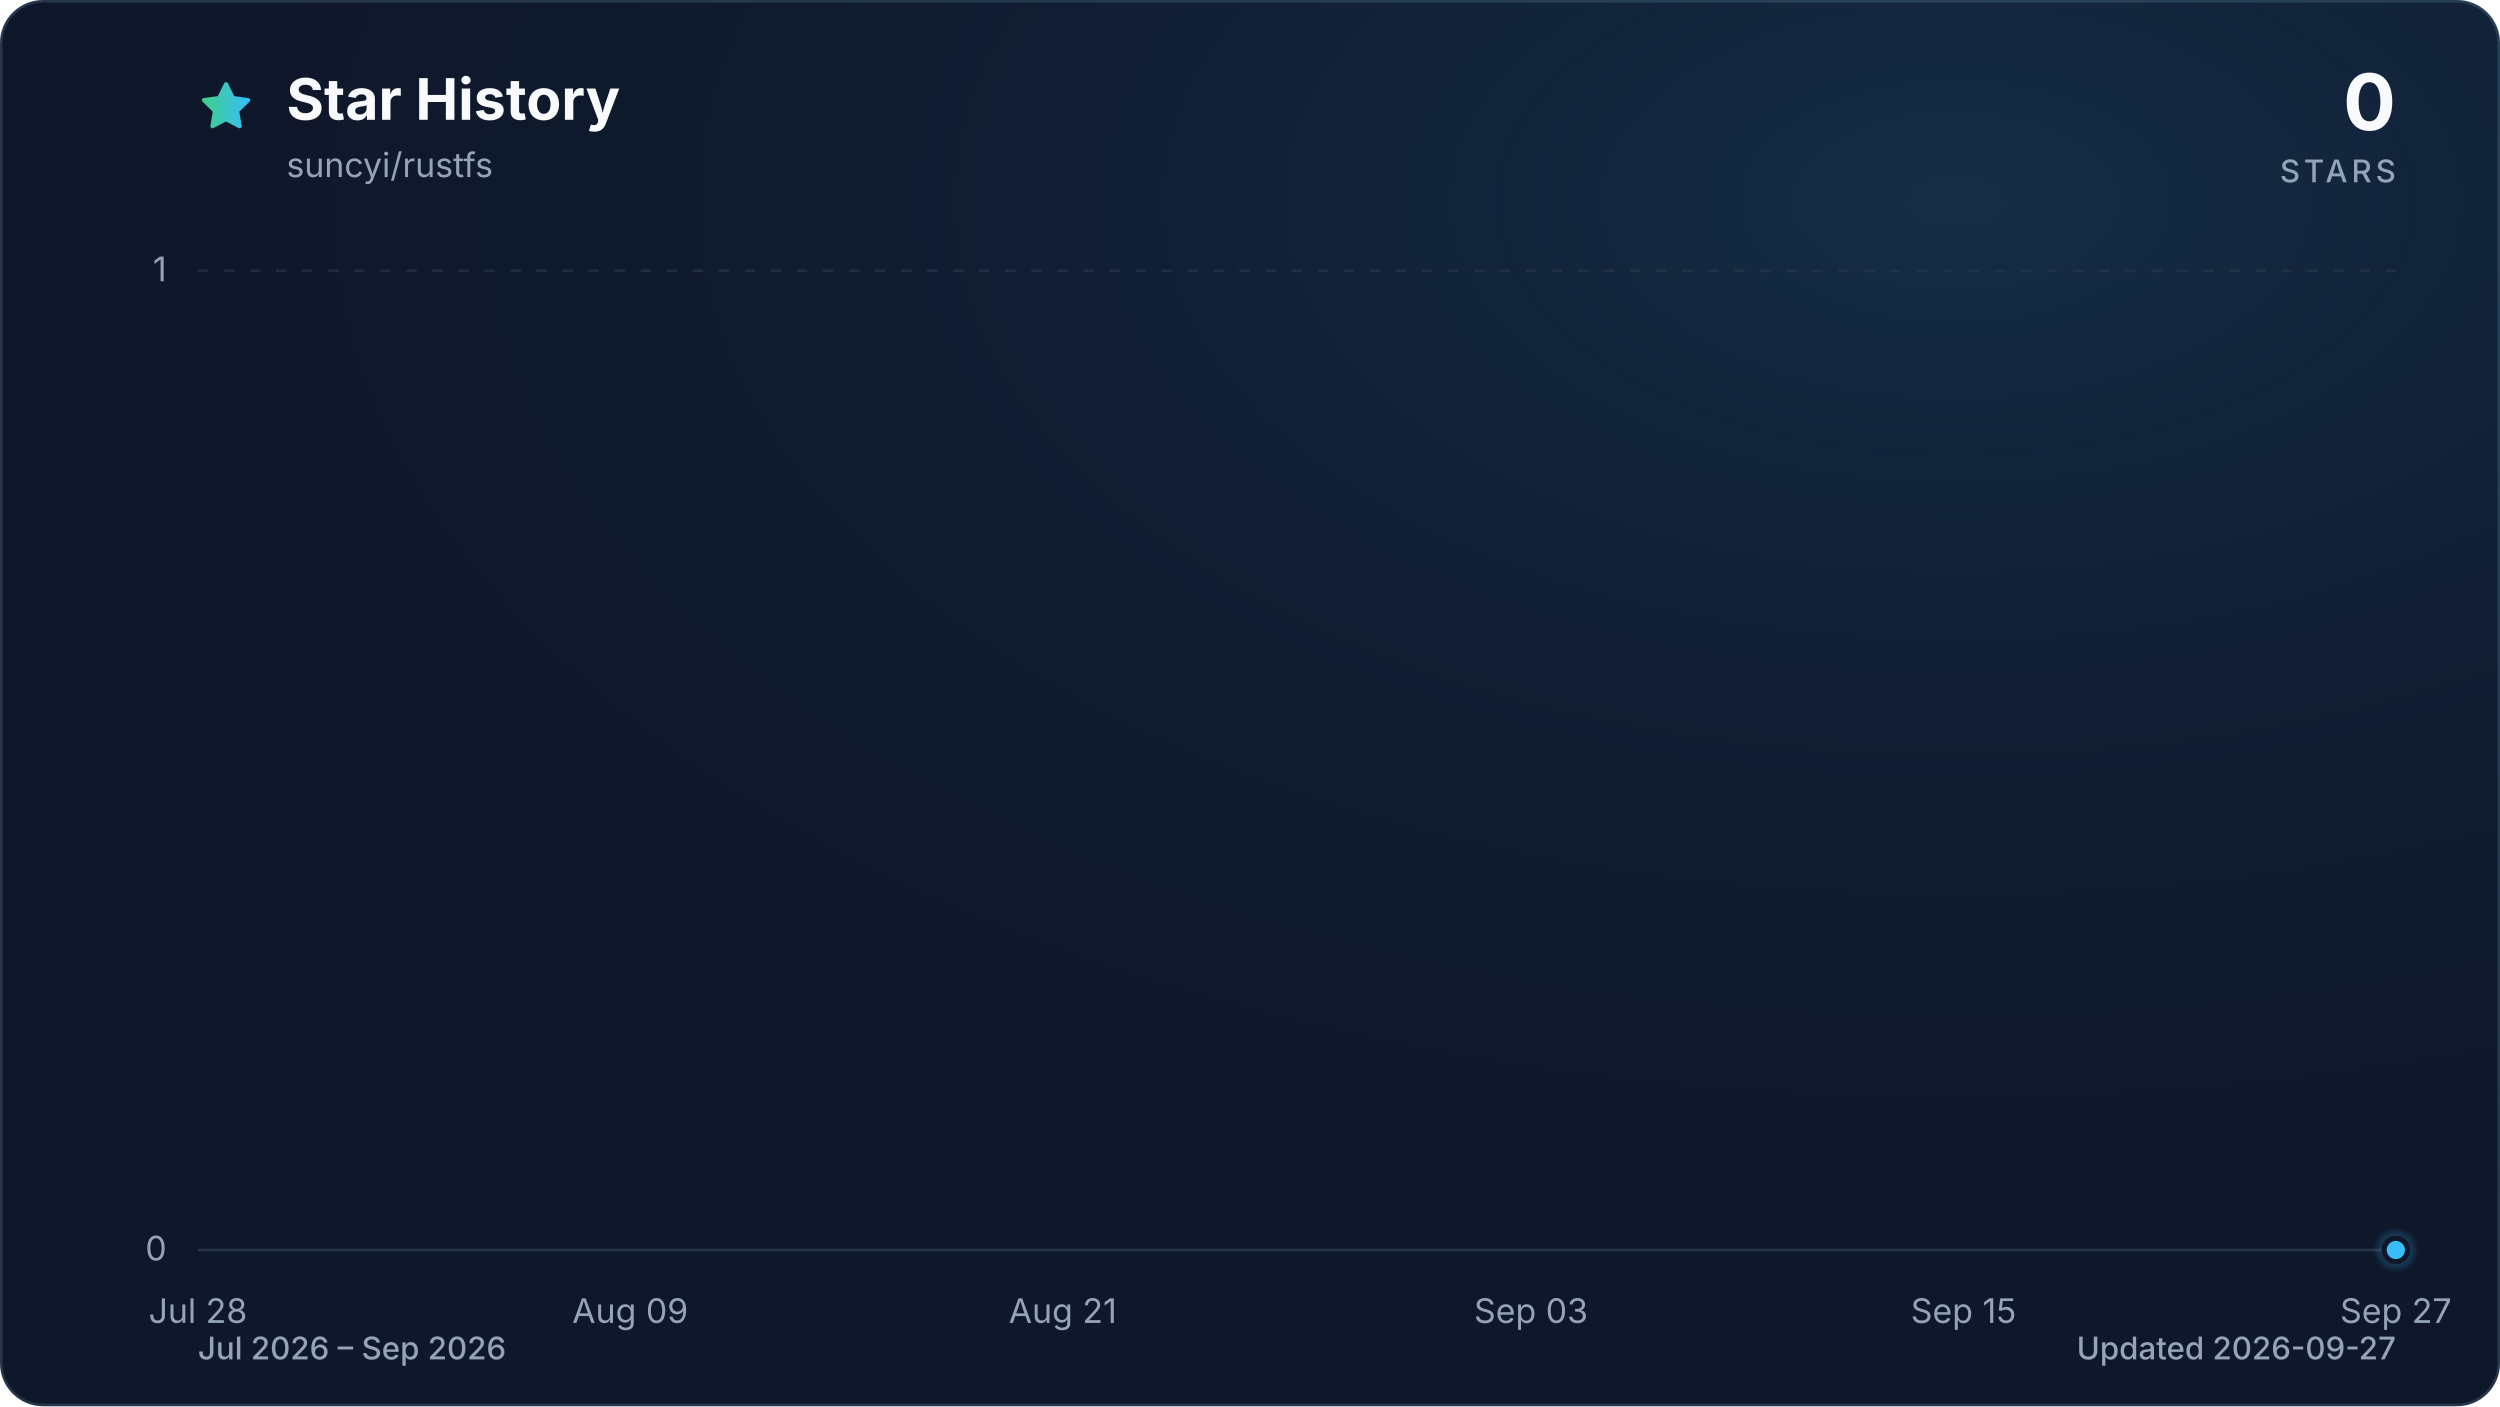
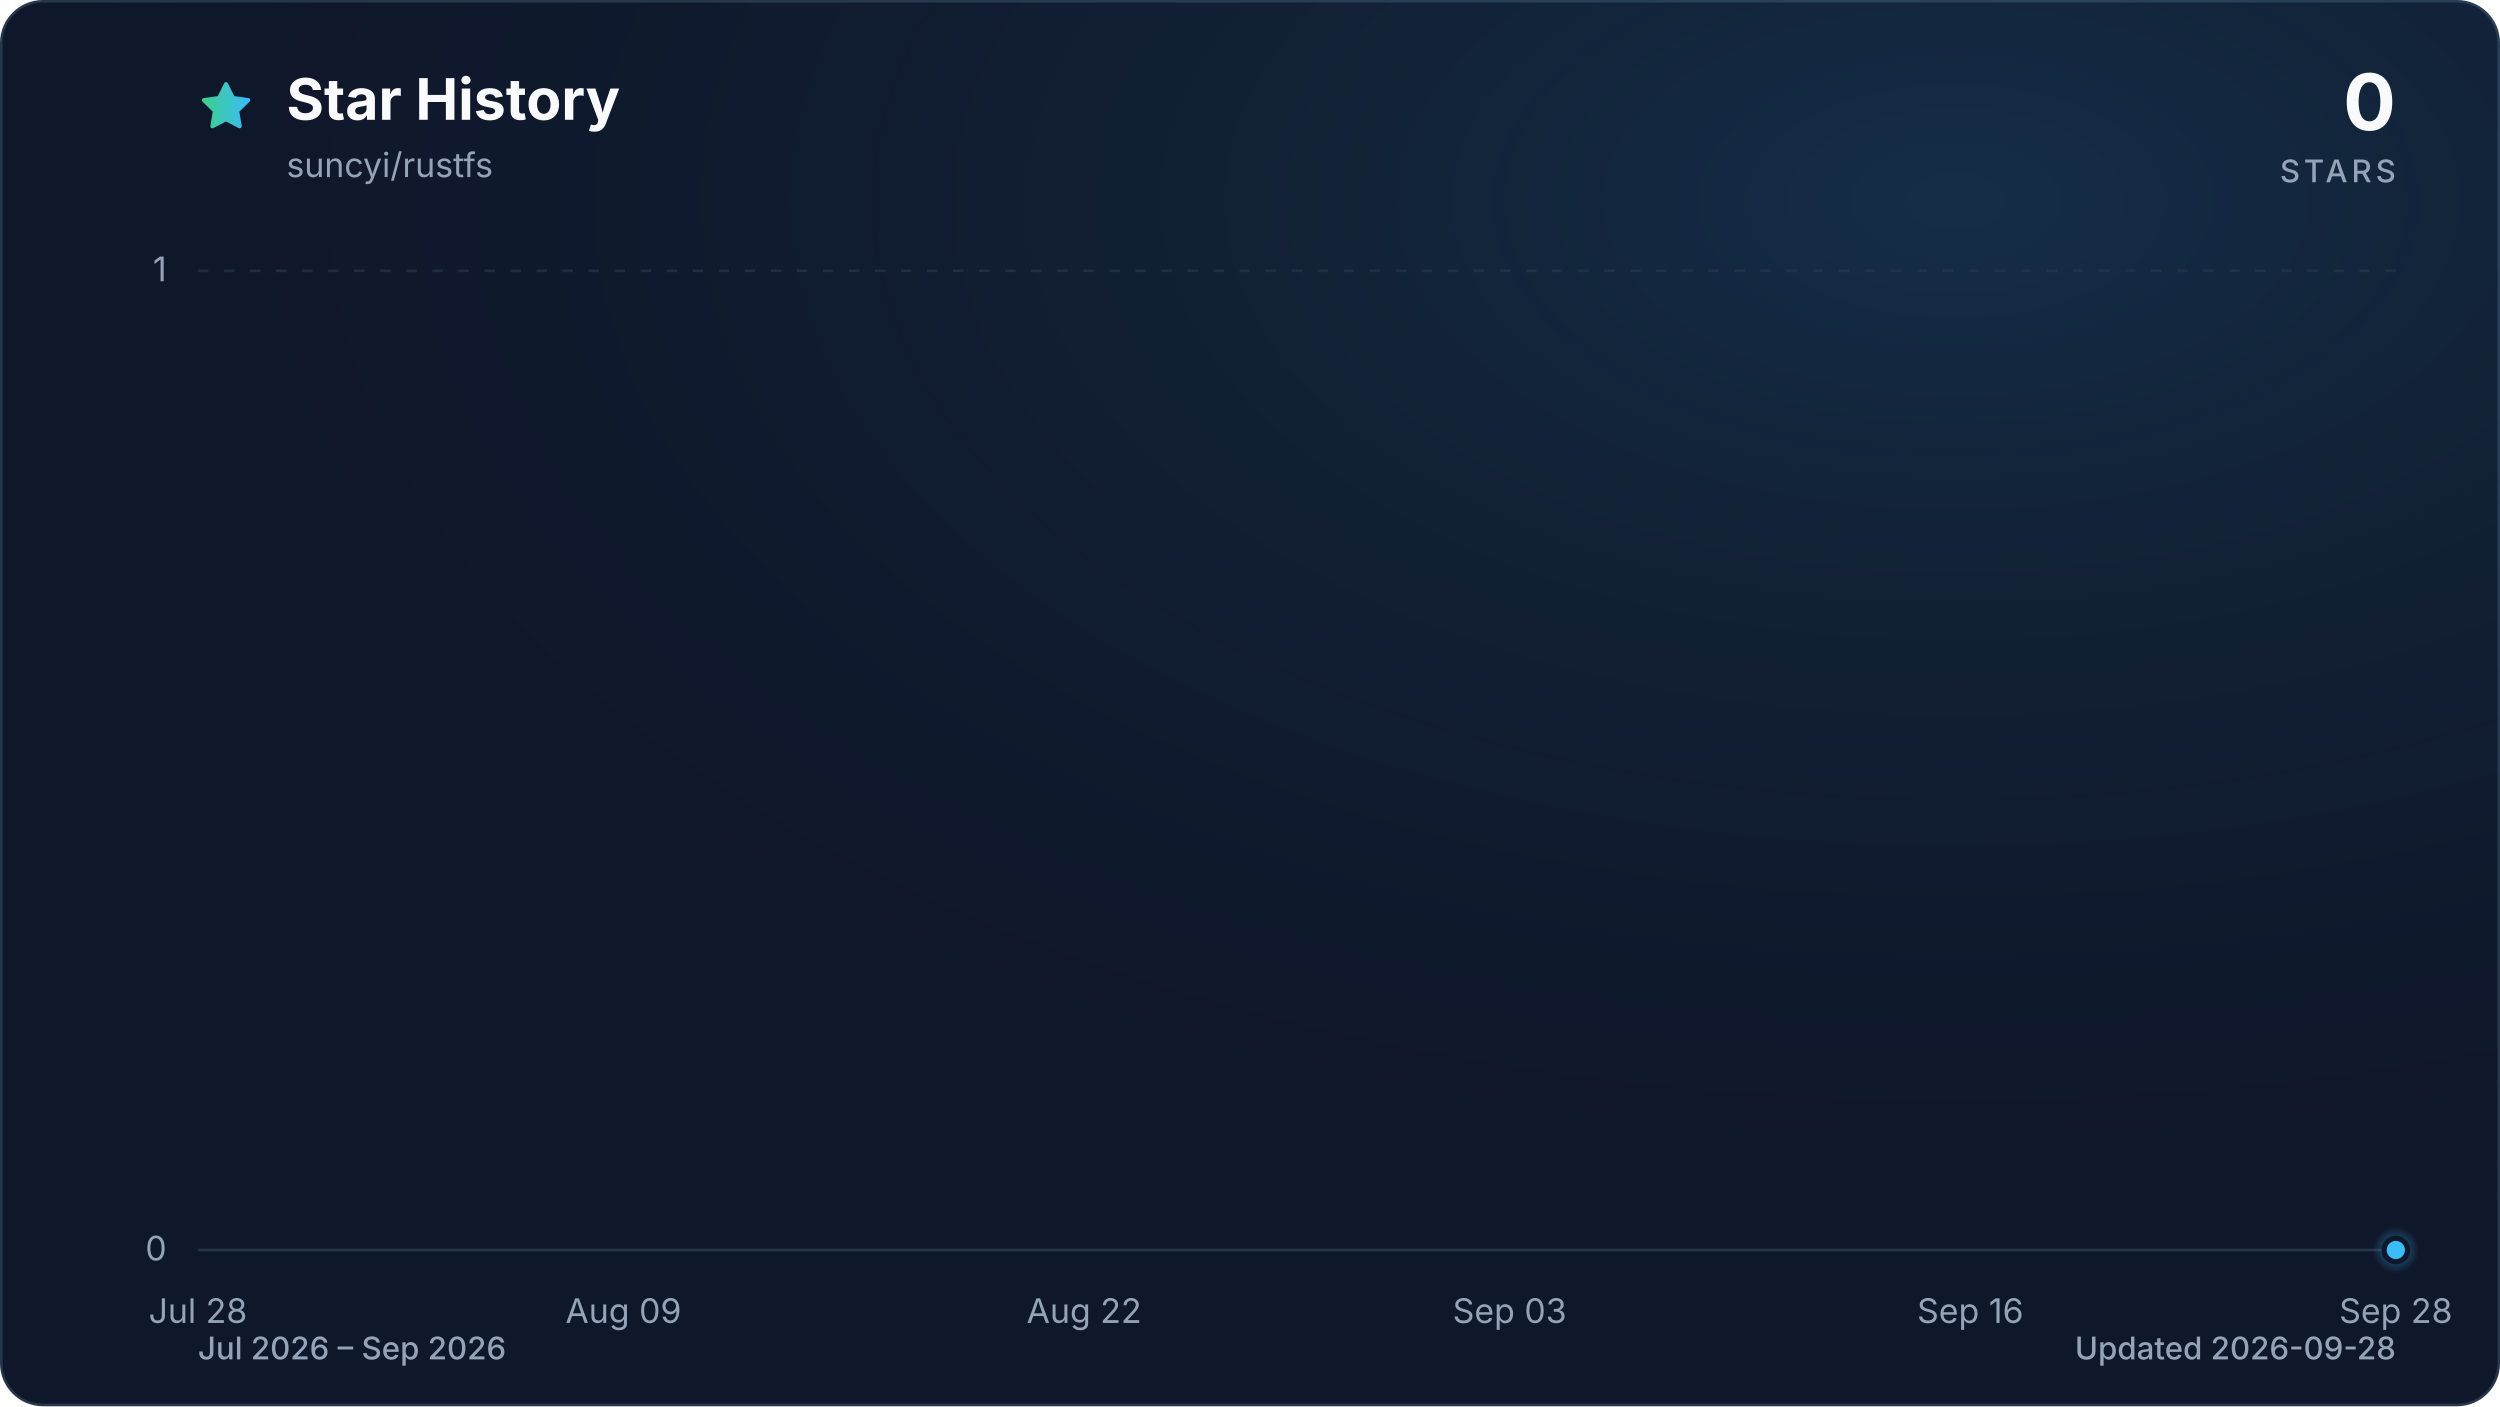
<svg xmlns="http://www.w3.org/2000/svg" viewBox="0 0 960 540" role="img" aria-labelledby="title description" data-style="gradient" data-variant="glow" data-animated="true">
  <defs>
    <linearGradient id="trend" x1="0" y1="0" x2="1" y2="0">
      <stop offset="0%" stop-color="#3ecf8e" />
      <stop offset="100%" stop-color="#38bdf8" />
    </linearGradient>
    <linearGradient id="area" x1="0" y1="0" x2="0" y2="1">
      <stop offset="0%" stop-color="#3ecf8e" stop-opacity="0.30" />
      <stop offset="55%" stop-color="#38bdf8" stop-opacity="0.10" />
      <stop offset="100%" stop-color="#38bdf8" stop-opacity="0.01" />
    </linearGradient>
    <radialGradient id="marker-halo" cx="50%" cy="50%" r="50%">
      <stop offset="0%" stop-color="#38bdf8" stop-opacity="0.55" />
      <stop offset="100%" stop-color="#38bdf8" stop-opacity="0" />
    </radialGradient>
    <radialGradient id="surface-glow" cx="78%" cy="14%" r="80%">
      <stop offset="0%" stop-color="#38bdf8" stop-opacity="0.14" />
      <stop offset="100%" stop-color="#0f172a" stop-opacity="0" />
    </radialGradient>
    <filter id="trend-glow" x="-20%" y="-20%" width="140%" height="140%">
      <feGaussianBlur stdDeviation="7" />
    </filter>
  </defs>
  <style>
.trend-enter{transform-box:fill-box;transform-origin:center;animation:trend-enter 520ms cubic-bezier(0.16,1,0.3,1)}
.marker-enter{transform-box:fill-box;transform-origin:center;animation:marker-enter 320ms cubic-bezier(0.16,1,0.3,1) 200ms both}
.marker-pulse{transform-box:fill-box;transform-origin:center;animation:marker-pulse 2.6s ease-out infinite}
@keyframes trend-enter{from{opacity:.35;transform:translateY(10px)}to{opacity:1;transform:translateY(0)}}
@keyframes marker-enter{from{opacity:0;transform:scale(.4)}to{opacity:1;transform:scale(1)}}
@keyframes marker-pulse{0%{opacity:.5;transform:scale(.7)}70%,100%{opacity:0;transform:scale(2.1)}}
@media (prefers-reduced-motion:reduce){.trend-enter,.marker-enter,.marker-pulse{animation:none!important}}
@media (prefers-reduced-motion:reduce){.marker-pulse{opacity:0}}
</style>
  <rect x="0.5" y="0.5" width="959" height="539" fill="#0f172a" stroke="#27364a" stroke-width="1" rx="16" />
  <rect width="960" height="540" fill="url(#surface-glow)" rx="16" />
  <path d="M12 2.6l2.9 5.9 6.5.9-4.7 4.6 1.1 6.5-5.8-3-5.8 3 1.1-6.5-4.7-4.6 6.5-.9L12 2.6Z" transform="translate(76 30) scale(.9)" fill="url(#trend)" stroke="url(#trend)" stroke-width="1.8" stroke-linejoin="round" aria-hidden="true" />
  <text x="110" y="46" fill="#f8fafc" font-family="ui-sans-serif, system-ui, -apple-system, BlinkMacSystemFont, 'Segoe UI', sans-serif" font-size="22" font-weight="700">Star History</text>
  <text x="110" y="68" fill="#94a3b8" font-family="ui-sans-serif, system-ui, -apple-system, BlinkMacSystemFont, 'Segoe UI', sans-serif" font-size="13">suncyi/rustfs</text>
  <text x="920" y="50" fill="#f8fafc" font-family="ui-sans-serif, system-ui, -apple-system, BlinkMacSystemFont, 'Segoe UI', sans-serif" font-size="30" font-weight="700" text-anchor="end">0</text>
  <text x="920" y="70" fill="#94a3b8" font-family="ui-sans-serif, system-ui, -apple-system, BlinkMacSystemFont, 'Segoe UI', sans-serif" font-size="12" font-weight="500" letter-spacing="1.5" text-anchor="end">STARS</text>
  <line x1="76" y1="480.0" x2="920" y2="480.0" stroke="#27364a" stroke-width="1" stroke-dasharray="0" opacity="1" />
  <text x="64" y="484.0" fill="#94a3b8" font-family="ui-sans-serif, system-ui, -apple-system, BlinkMacSystemFont, 'Segoe UI', sans-serif" font-size="13" text-anchor="end">0</text>
  <line x1="76" y1="104.0" x2="920" y2="104.0" stroke="#27364a" stroke-width="1" stroke-dasharray="4 6" opacity="0.7" />
  <text x="64" y="108.0" fill="#94a3b8" font-family="ui-sans-serif, system-ui, -apple-system, BlinkMacSystemFont, 'Segoe UI', sans-serif" font-size="13" text-anchor="end">1</text>
  <text x="76.0" y="508" fill="#94a3b8" font-family="ui-sans-serif, system-ui, -apple-system, BlinkMacSystemFont, 'Segoe UI', sans-serif" font-size="13" text-anchor="middle">Jul 28</text>
-   <text x="242.0" y="508" fill="#94a3b8" font-family="ui-sans-serif, system-ui, -apple-system, BlinkMacSystemFont, 'Segoe UI', sans-serif" font-size="13" text-anchor="middle">Aug 09</text>
-   <text x="408.1" y="508" fill="#94a3b8" font-family="ui-sans-serif, system-ui, -apple-system, BlinkMacSystemFont, 'Segoe UI', sans-serif" font-size="13" text-anchor="middle">Aug 21</text>
-   <text x="587.9" y="508" fill="#94a3b8" font-family="ui-sans-serif, system-ui, -apple-system, BlinkMacSystemFont, 'Segoe UI', sans-serif" font-size="13" text-anchor="middle">Sep 03</text>
-   <text x="754.0" y="508" fill="#94a3b8" font-family="ui-sans-serif, system-ui, -apple-system, BlinkMacSystemFont, 'Segoe UI', sans-serif" font-size="13" text-anchor="middle">Sep 15</text>
-   <text x="920.0" y="508" fill="#94a3b8" font-family="ui-sans-serif, system-ui, -apple-system, BlinkMacSystemFont, 'Segoe UI', sans-serif" font-size="13" text-anchor="middle">Sep 27</text>
+   <text x="239.4" y="508" fill="#94a3b8" font-family="ui-sans-serif, system-ui, -apple-system, BlinkMacSystemFont, 'Segoe UI', sans-serif" font-size="13" text-anchor="middle">Aug 09</text>
+   <text x="416.3" y="508" fill="#94a3b8" font-family="ui-sans-serif, system-ui, -apple-system, BlinkMacSystemFont, 'Segoe UI', sans-serif" font-size="13" text-anchor="middle">Aug 22</text>
+   <text x="579.7" y="508" fill="#94a3b8" font-family="ui-sans-serif, system-ui, -apple-system, BlinkMacSystemFont, 'Segoe UI', sans-serif" font-size="13" text-anchor="middle">Sep 03</text>
+   <text x="756.6" y="508" fill="#94a3b8" font-family="ui-sans-serif, system-ui, -apple-system, BlinkMacSystemFont, 'Segoe UI', sans-serif" font-size="13" text-anchor="middle">Sep 16</text>
+   <text x="920.0" y="508" fill="#94a3b8" font-family="ui-sans-serif, system-ui, -apple-system, BlinkMacSystemFont, 'Segoe UI', sans-serif" font-size="13" text-anchor="middle">Sep 28</text>
  <g class="trend-enter">
-     <path d="M 76.0 480.0 C 80.6 480.0, 85.2 480.0, 89.8 480.0 C 94.4 480.0, 99.1 480.0, 103.7 480.0 C 108.3 480.0, 112.9 480.0, 117.5 480.0 C 122.1 480.0, 126.7 480.0, 131.3 480.0 C 136.0 480.0, 140.6 480.0, 145.2 480.0 C 149.8 480.0, 154.4 480.0, 159.0 480.0 C 163.6 480.0, 168.2 480.0, 172.9 480.0 C 177.5 480.0, 182.1 480.0, 186.7 480.0 C 191.3 480.0, 195.9 480.0, 200.5 480.0 C 205.1 480.0, 209.7 480.0, 214.4 480.0 C 219.0 480.0, 223.6 480.0, 228.2 480.0 C 232.8 480.0, 237.4 480.0, 242.0 480.0 C 246.6 480.0, 251.3 480.0, 255.9 480.0 C 260.5 480.0, 265.1 480.0, 269.7 480.0 C 274.3 480.0, 278.9 480.0, 283.5 480.0 C 288.2 480.0, 292.8 480.0, 297.4 480.0 C 302.0 480.0, 306.6 480.0, 311.2 480.0 C 315.8 480.0, 320.4 480.0, 325.0 480.0 C 329.7 480.0, 334.3 480.0, 338.9 480.0 C 343.5 480.0, 348.1 480.0, 352.7 480.0 C 357.3 480.0, 361.9 480.0, 366.6 480.0 C 371.2 480.0, 375.8 480.0, 380.4 480.0 C 385.0 480.0, 389.6 480.0, 394.2 480.0 C 398.8 480.0, 403.5 480.0, 408.1 480.0 C 412.7 480.0, 417.3 480.0, 421.9 480.0 C 426.5 480.0, 431.1 480.0, 435.7 480.0 C 440.3 480.0, 445.0 480.0, 449.6 480.0 C 454.2 480.0, 458.8 480.0, 463.4 480.0 C 468.0 480.0, 472.6 480.0, 477.2 480.0 C 481.9 480.0, 486.5 480.0, 491.1 480.0 C 495.7 480.0, 500.3 480.0, 504.9 480.0 C 509.5 480.0, 514.1 480.0, 518.8 480.0 C 523.4 480.0, 528.0 480.0, 532.6 480.0 C 537.2 480.0, 541.8 480.0, 546.4 480.0 C 551.0 480.0, 555.7 480.0, 560.3 480.0 C 564.9 480.0, 569.5 480.0, 574.1 480.0 C 578.7 480.0, 583.3 480.0, 587.9 480.0 C 592.5 480.0, 597.2 480.0, 601.8 480.0 C 606.4 480.0, 611.0 480.0, 615.6 480.0 C 620.2 480.0, 624.8 480.0, 629.4 480.0 C 634.1 480.0, 638.7 480.0, 643.3 480.0 C 647.9 480.0, 652.5 480.0, 657.1 480.0 C 661.7 480.0, 666.3 480.0, 671.0 480.0 C 675.6 480.0, 680.2 480.0, 684.8 480.0 C 689.4 480.0, 694.0 480.0, 698.6 480.0 C 703.2 480.0, 707.8 480.0, 712.5 480.0 C 717.1 480.0, 721.7 480.0, 726.3 480.0 C 730.9 480.0, 735.5 480.0, 740.1 480.0 C 744.7 480.0, 749.4 480.0, 754.0 480.0 C 758.6 480.0, 763.2 480.0, 767.8 480.0 C 772.4 480.0, 777.0 480.0, 781.6 480.0 C 786.3 480.0, 790.9 480.0, 795.5 480.0 C 800.1 480.0, 804.7 480.0, 809.3 480.0 C 813.9 480.0, 818.5 480.0, 823.1 480.0 C 827.8 480.0, 832.4 480.0, 837.0 480.0 C 841.6 480.0, 846.2 480.0, 850.8 480.0 C 855.4 480.0, 860.0 480.0, 864.7 480.0 C 869.3 480.0, 873.9 480.0, 878.5 480.0 C 883.1 480.0, 887.7 480.0, 892.3 480.0 C 896.9 480.0, 901.6 480.0, 906.2 480.0 C 910.8 480.0, 915.4 480.0, 920.0 480.0 L 920.0 480.0 L 76.0 480.0 Z" fill="url(#area)" />
-     <path d="M 76.0 480.0 C 80.6 480.0, 85.2 480.0, 89.8 480.0 C 94.4 480.0, 99.1 480.0, 103.7 480.0 C 108.3 480.0, 112.9 480.0, 117.5 480.0 C 122.1 480.0, 126.7 480.0, 131.3 480.0 C 136.0 480.0, 140.6 480.0, 145.2 480.0 C 149.8 480.0, 154.4 480.0, 159.0 480.0 C 163.6 480.0, 168.2 480.0, 172.9 480.0 C 177.5 480.0, 182.1 480.0, 186.7 480.0 C 191.3 480.0, 195.9 480.0, 200.5 480.0 C 205.1 480.0, 209.7 480.0, 214.4 480.0 C 219.0 480.0, 223.6 480.0, 228.2 480.0 C 232.8 480.0, 237.4 480.0, 242.0 480.0 C 246.6 480.0, 251.3 480.0, 255.9 480.0 C 260.5 480.0, 265.1 480.0, 269.7 480.0 C 274.3 480.0, 278.9 480.0, 283.5 480.0 C 288.2 480.0, 292.8 480.0, 297.4 480.0 C 302.0 480.0, 306.6 480.0, 311.2 480.0 C 315.8 480.0, 320.4 480.0, 325.0 480.0 C 329.7 480.0, 334.3 480.0, 338.9 480.0 C 343.5 480.0, 348.1 480.0, 352.7 480.0 C 357.3 480.0, 361.9 480.0, 366.6 480.0 C 371.2 480.0, 375.8 480.0, 380.4 480.0 C 385.0 480.0, 389.6 480.0, 394.2 480.0 C 398.8 480.0, 403.5 480.0, 408.1 480.0 C 412.7 480.0, 417.3 480.0, 421.9 480.0 C 426.5 480.0, 431.1 480.0, 435.7 480.0 C 440.3 480.0, 445.0 480.0, 449.6 480.0 C 454.2 480.0, 458.8 480.0, 463.4 480.0 C 468.0 480.0, 472.6 480.0, 477.2 480.0 C 481.9 480.0, 486.5 480.0, 491.1 480.0 C 495.7 480.0, 500.3 480.0, 504.9 480.0 C 509.5 480.0, 514.1 480.0, 518.8 480.0 C 523.4 480.0, 528.0 480.0, 532.6 480.0 C 537.2 480.0, 541.8 480.0, 546.4 480.0 C 551.0 480.0, 555.7 480.0, 560.3 480.0 C 564.9 480.0, 569.5 480.0, 574.1 480.0 C 578.7 480.0, 583.3 480.0, 587.9 480.0 C 592.5 480.0, 597.2 480.0, 601.8 480.0 C 606.4 480.0, 611.0 480.0, 615.6 480.0 C 620.2 480.0, 624.8 480.0, 629.4 480.0 C 634.1 480.0, 638.7 480.0, 643.3 480.0 C 647.9 480.0, 652.5 480.0, 657.1 480.0 C 661.7 480.0, 666.3 480.0, 671.0 480.0 C 675.6 480.0, 680.2 480.0, 684.8 480.0 C 689.4 480.0, 694.0 480.0, 698.6 480.0 C 703.2 480.0, 707.8 480.0, 712.5 480.0 C 717.1 480.0, 721.7 480.0, 726.3 480.0 C 730.9 480.0, 735.5 480.0, 740.1 480.0 C 744.7 480.0, 749.4 480.0, 754.0 480.0 C 758.6 480.0, 763.2 480.0, 767.8 480.0 C 772.4 480.0, 777.0 480.0, 781.6 480.0 C 786.3 480.0, 790.9 480.0, 795.5 480.0 C 800.1 480.0, 804.7 480.0, 809.3 480.0 C 813.9 480.0, 818.5 480.0, 823.1 480.0 C 827.8 480.0, 832.4 480.0, 837.0 480.0 C 841.6 480.0, 846.2 480.0, 850.8 480.0 C 855.4 480.0, 860.0 480.0, 864.7 480.0 C 869.3 480.0, 873.9 480.0, 878.5 480.0 C 883.1 480.0, 887.7 480.0, 892.3 480.0 C 896.9 480.0, 901.6 480.0, 906.2 480.0 C 910.8 480.0, 915.4 480.0, 920.0 480.0" fill="none" stroke="url(#trend)" stroke-width="12" stroke-linecap="round" stroke-linejoin="round" opacity="0.16" filter="url(#trend-glow)" />
-     <path d="M 76.0 480.0 C 80.6 480.0, 85.2 480.0, 89.8 480.0 C 94.4 480.0, 99.1 480.0, 103.7 480.0 C 108.3 480.0, 112.9 480.0, 117.5 480.0 C 122.1 480.0, 126.7 480.0, 131.3 480.0 C 136.0 480.0, 140.6 480.0, 145.2 480.0 C 149.8 480.0, 154.4 480.0, 159.0 480.0 C 163.6 480.0, 168.2 480.0, 172.9 480.0 C 177.5 480.0, 182.1 480.0, 186.7 480.0 C 191.3 480.0, 195.9 480.0, 200.5 480.0 C 205.1 480.0, 209.7 480.0, 214.4 480.0 C 219.0 480.0, 223.6 480.0, 228.2 480.0 C 232.8 480.0, 237.4 480.0, 242.0 480.0 C 246.6 480.0, 251.3 480.0, 255.9 480.0 C 260.5 480.0, 265.1 480.0, 269.7 480.0 C 274.3 480.0, 278.9 480.0, 283.5 480.0 C 288.2 480.0, 292.8 480.0, 297.4 480.0 C 302.0 480.0, 306.6 480.0, 311.2 480.0 C 315.8 480.0, 320.4 480.0, 325.0 480.0 C 329.7 480.0, 334.3 480.0, 338.9 480.0 C 343.5 480.0, 348.1 480.0, 352.7 480.0 C 357.3 480.0, 361.9 480.0, 366.6 480.0 C 371.2 480.0, 375.8 480.0, 380.4 480.0 C 385.0 480.0, 389.6 480.0, 394.2 480.0 C 398.8 480.0, 403.5 480.0, 408.1 480.0 C 412.7 480.0, 417.3 480.0, 421.9 480.0 C 426.5 480.0, 431.1 480.0, 435.7 480.0 C 440.3 480.0, 445.0 480.0, 449.6 480.0 C 454.2 480.0, 458.8 480.0, 463.4 480.0 C 468.0 480.0, 472.6 480.0, 477.2 480.0 C 481.9 480.0, 486.5 480.0, 491.1 480.0 C 495.7 480.0, 500.3 480.0, 504.9 480.0 C 509.5 480.0, 514.1 480.0, 518.8 480.0 C 523.4 480.0, 528.0 480.0, 532.6 480.0 C 537.2 480.0, 541.8 480.0, 546.4 480.0 C 551.0 480.0, 555.7 480.0, 560.3 480.0 C 564.9 480.0, 569.5 480.0, 574.1 480.0 C 578.7 480.0, 583.3 480.0, 587.9 480.0 C 592.5 480.0, 597.2 480.0, 601.8 480.0 C 606.4 480.0, 611.0 480.0, 615.6 480.0 C 620.2 480.0, 624.8 480.0, 629.4 480.0 C 634.1 480.0, 638.7 480.0, 643.3 480.0 C 647.9 480.0, 652.5 480.0, 657.1 480.0 C 661.7 480.0, 666.3 480.0, 671.0 480.0 C 675.6 480.0, 680.2 480.0, 684.8 480.0 C 689.4 480.0, 694.0 480.0, 698.6 480.0 C 703.2 480.0, 707.8 480.0, 712.5 480.0 C 717.1 480.0, 721.7 480.0, 726.3 480.0 C 730.9 480.0, 735.5 480.0, 740.1 480.0 C 744.7 480.0, 749.4 480.0, 754.0 480.0 C 758.6 480.0, 763.2 480.0, 767.8 480.0 C 772.4 480.0, 777.0 480.0, 781.6 480.0 C 786.3 480.0, 790.9 480.0, 795.5 480.0 C 800.1 480.0, 804.7 480.0, 809.3 480.0 C 813.9 480.0, 818.5 480.0, 823.1 480.0 C 827.8 480.0, 832.4 480.0, 837.0 480.0 C 841.6 480.0, 846.2 480.0, 850.8 480.0 C 855.4 480.0, 860.0 480.0, 864.7 480.0 C 869.3 480.0, 873.9 480.0, 878.5 480.0 C 883.1 480.0, 887.7 480.0, 892.3 480.0 C 896.9 480.0, 901.6 480.0, 906.2 480.0 C 910.8 480.0, 915.4 480.0, 920.0 480.0" fill="none" stroke="url(#trend)" stroke-width="3" stroke-linecap="round" stroke-linejoin="round" />
+     <path d="M 76.0 480.0 C 80.5 480.0, 85.1 480.0, 89.6 480.0 C 94.2 480.0, 98.7 480.0, 103.2 480.0 C 107.8 480.0, 112.3 480.0, 116.8 480.0 C 121.4 480.0, 125.9 480.0, 130.5 480.0 C 135.0 480.0, 139.5 480.0, 144.1 480.0 C 148.6 480.0, 153.1 480.0, 157.7 480.0 C 162.2 480.0, 166.8 480.0, 171.3 480.0 C 175.8 480.0, 180.4 480.0, 184.9 480.0 C 189.4 480.0, 194.0 480.0, 198.5 480.0 C 203.1 480.0, 207.6 480.0, 212.1 480.0 C 216.7 480.0, 221.2 480.0, 225.7 480.0 C 230.3 480.0, 234.8 480.0, 239.4 480.0 C 243.9 480.0, 248.4 480.0, 253.0 480.0 C 257.5 480.0, 262.0 480.0, 266.6 480.0 C 271.1 480.0, 275.7 480.0, 280.2 480.0 C 284.7 480.0, 289.3 480.0, 293.8 480.0 C 298.3 480.0, 302.9 480.0, 307.4 480.0 C 312.0 480.0, 316.5 480.0, 321.0 480.0 C 325.6 480.0, 330.1 480.0, 334.6 480.0 C 339.2 480.0, 343.7 480.0, 348.3 480.0 C 352.8 480.0, 357.3 480.0, 361.9 480.0 C 366.4 480.0, 370.9 480.0, 375.5 480.0 C 380.0 480.0, 384.6 480.0, 389.1 480.0 C 393.6 480.0, 398.2 480.0, 402.7 480.0 C 407.2 480.0, 411.8 480.0, 416.3 480.0 C 420.9 480.0, 425.4 480.0, 429.9 480.0 C 434.5 480.0, 439.0 480.0, 443.5 480.0 C 448.1 480.0, 452.6 480.0, 457.2 480.0 C 461.7 480.0, 466.2 480.0, 470.8 480.0 C 475.3 480.0, 479.8 480.0, 484.4 480.0 C 488.9 480.0, 493.5 480.0, 498.0 480.0 C 502.5 480.0, 507.1 480.0, 511.6 480.0 C 516.2 480.0, 520.7 480.0, 525.2 480.0 C 529.8 480.0, 534.3 480.0, 538.8 480.0 C 543.4 480.0, 547.9 480.0, 552.5 480.0 C 557.0 480.0, 561.5 480.0, 566.1 480.0 C 570.6 480.0, 575.1 480.0, 579.7 480.0 C 584.2 480.0, 588.8 480.0, 593.3 480.0 C 597.8 480.0, 602.4 480.0, 606.9 480.0 C 611.4 480.0, 616.0 480.0, 620.5 480.0 C 625.1 480.0, 629.6 480.0, 634.1 480.0 C 638.7 480.0, 643.2 480.0, 647.7 480.0 C 652.3 480.0, 656.8 480.0, 661.4 480.0 C 665.9 480.0, 670.4 480.0, 675.0 480.0 C 679.5 480.0, 684.0 480.0, 688.6 480.0 C 693.1 480.0, 697.7 480.0, 702.2 480.0 C 706.7 480.0, 711.3 480.0, 715.8 480.0 C 720.3 480.0, 724.9 480.0, 729.4 480.0 C 734.0 480.0, 738.5 480.0, 743.0 480.0 C 747.6 480.0, 752.1 480.0, 756.6 480.0 C 761.2 480.0, 765.7 480.0, 770.3 480.0 C 774.8 480.0, 779.3 480.0, 783.9 480.0 C 788.4 480.0, 792.9 480.0, 797.5 480.0 C 802.0 480.0, 806.6 480.0, 811.1 480.0 C 815.6 480.0, 820.2 480.0, 824.7 480.0 C 829.2 480.0, 833.8 480.0, 838.3 480.0 C 842.9 480.0, 847.4 480.0, 851.9 480.0 C 856.5 480.0, 861.0 480.0, 865.5 480.0 C 870.1 480.0, 874.6 480.0, 879.2 480.0 C 883.7 480.0, 888.2 480.0, 892.8 480.0 C 897.3 480.0, 901.8 480.0, 906.4 480.0 C 910.9 480.0, 915.5 480.0, 920.0 480.0 L 920.0 480.0 L 76.0 480.0 Z" fill="url(#area)" />
+     <path d="M 76.0 480.0 C 80.5 480.0, 85.1 480.0, 89.6 480.0 C 94.2 480.0, 98.7 480.0, 103.2 480.0 C 107.8 480.0, 112.3 480.0, 116.8 480.0 C 121.4 480.0, 125.9 480.0, 130.5 480.0 C 135.0 480.0, 139.5 480.0, 144.1 480.0 C 148.6 480.0, 153.1 480.0, 157.7 480.0 C 162.2 480.0, 166.8 480.0, 171.3 480.0 C 175.8 480.0, 180.4 480.0, 184.9 480.0 C 189.4 480.0, 194.0 480.0, 198.5 480.0 C 203.1 480.0, 207.6 480.0, 212.1 480.0 C 216.7 480.0, 221.2 480.0, 225.7 480.0 C 230.3 480.0, 234.8 480.0, 239.4 480.0 C 243.9 480.0, 248.4 480.0, 253.0 480.0 C 257.5 480.0, 262.0 480.0, 266.6 480.0 C 271.1 480.0, 275.7 480.0, 280.2 480.0 C 284.7 480.0, 289.3 480.0, 293.8 480.0 C 298.3 480.0, 302.9 480.0, 307.4 480.0 C 312.0 480.0, 316.5 480.0, 321.0 480.0 C 325.6 480.0, 330.1 480.0, 334.6 480.0 C 339.2 480.0, 343.7 480.0, 348.3 480.0 C 352.8 480.0, 357.3 480.0, 361.9 480.0 C 366.4 480.0, 370.9 480.0, 375.5 480.0 C 380.0 480.0, 384.6 480.0, 389.1 480.0 C 393.6 480.0, 398.2 480.0, 402.7 480.0 C 407.2 480.0, 411.8 480.0, 416.3 480.0 C 420.9 480.0, 425.4 480.0, 429.9 480.0 C 434.5 480.0, 439.0 480.0, 443.5 480.0 C 448.1 480.0, 452.6 480.0, 457.2 480.0 C 461.7 480.0, 466.2 480.0, 470.8 480.0 C 475.3 480.0, 479.8 480.0, 484.4 480.0 C 488.9 480.0, 493.5 480.0, 498.0 480.0 C 502.5 480.0, 507.1 480.0, 511.6 480.0 C 516.2 480.0, 520.7 480.0, 525.2 480.0 C 529.8 480.0, 534.3 480.0, 538.8 480.0 C 543.4 480.0, 547.9 480.0, 552.5 480.0 C 557.0 480.0, 561.5 480.0, 566.1 480.0 C 570.6 480.0, 575.1 480.0, 579.7 480.0 C 584.2 480.0, 588.8 480.0, 593.3 480.0 C 597.8 480.0, 602.4 480.0, 606.9 480.0 C 611.4 480.0, 616.0 480.0, 620.5 480.0 C 625.1 480.0, 629.6 480.0, 634.1 480.0 C 638.7 480.0, 643.2 480.0, 647.7 480.0 C 652.3 480.0, 656.8 480.0, 661.4 480.0 C 665.9 480.0, 670.4 480.0, 675.0 480.0 C 679.5 480.0, 684.0 480.0, 688.6 480.0 C 693.1 480.0, 697.7 480.0, 702.2 480.0 C 706.7 480.0, 711.3 480.0, 715.8 480.0 C 720.3 480.0, 724.9 480.0, 729.4 480.0 C 734.0 480.0, 738.5 480.0, 743.0 480.0 C 747.6 480.0, 752.1 480.0, 756.6 480.0 C 761.2 480.0, 765.7 480.0, 770.3 480.0 C 774.8 480.0, 779.3 480.0, 783.9 480.0 C 788.4 480.0, 792.9 480.0, 797.5 480.0 C 802.0 480.0, 806.6 480.0, 811.1 480.0 C 815.6 480.0, 820.2 480.0, 824.7 480.0 C 829.2 480.0, 833.8 480.0, 838.3 480.0 C 842.9 480.0, 847.4 480.0, 851.9 480.0 C 856.5 480.0, 861.0 480.0, 865.5 480.0 C 870.1 480.0, 874.6 480.0, 879.2 480.0 C 883.7 480.0, 888.2 480.0, 892.8 480.0 C 897.3 480.0, 901.8 480.0, 906.4 480.0 C 910.9 480.0, 915.5 480.0, 920.0 480.0" fill="none" stroke="url(#trend)" stroke-width="12" stroke-linecap="round" stroke-linejoin="round" opacity="0.16" filter="url(#trend-glow)" />
+     <path d="M 76.0 480.0 C 80.5 480.0, 85.1 480.0, 89.6 480.0 C 94.2 480.0, 98.7 480.0, 103.2 480.0 C 107.8 480.0, 112.3 480.0, 116.8 480.0 C 121.4 480.0, 125.9 480.0, 130.5 480.0 C 135.0 480.0, 139.5 480.0, 144.1 480.0 C 148.6 480.0, 153.1 480.0, 157.7 480.0 C 162.2 480.0, 166.8 480.0, 171.3 480.0 C 175.8 480.0, 180.4 480.0, 184.9 480.0 C 189.4 480.0, 194.0 480.0, 198.5 480.0 C 203.1 480.0, 207.6 480.0, 212.1 480.0 C 216.7 480.0, 221.2 480.0, 225.7 480.0 C 230.3 480.0, 234.8 480.0, 239.4 480.0 C 243.9 480.0, 248.4 480.0, 253.0 480.0 C 257.5 480.0, 262.0 480.0, 266.6 480.0 C 271.1 480.0, 275.7 480.0, 280.2 480.0 C 284.7 480.0, 289.3 480.0, 293.8 480.0 C 298.3 480.0, 302.9 480.0, 307.4 480.0 C 312.0 480.0, 316.5 480.0, 321.0 480.0 C 325.6 480.0, 330.1 480.0, 334.6 480.0 C 339.2 480.0, 343.7 480.0, 348.3 480.0 C 352.8 480.0, 357.3 480.0, 361.9 480.0 C 366.4 480.0, 370.9 480.0, 375.5 480.0 C 380.0 480.0, 384.6 480.0, 389.1 480.0 C 393.6 480.0, 398.2 480.0, 402.7 480.0 C 407.2 480.0, 411.8 480.0, 416.3 480.0 C 420.9 480.0, 425.4 480.0, 429.9 480.0 C 434.5 480.0, 439.0 480.0, 443.5 480.0 C 448.1 480.0, 452.6 480.0, 457.2 480.0 C 461.7 480.0, 466.2 480.0, 470.8 480.0 C 475.3 480.0, 479.8 480.0, 484.4 480.0 C 488.9 480.0, 493.5 480.0, 498.0 480.0 C 502.5 480.0, 507.1 480.0, 511.6 480.0 C 516.2 480.0, 520.7 480.0, 525.2 480.0 C 529.8 480.0, 534.3 480.0, 538.8 480.0 C 543.4 480.0, 547.9 480.0, 552.5 480.0 C 557.0 480.0, 561.5 480.0, 566.1 480.0 C 570.6 480.0, 575.1 480.0, 579.7 480.0 C 584.2 480.0, 588.8 480.0, 593.3 480.0 C 597.8 480.0, 602.4 480.0, 606.9 480.0 C 611.4 480.0, 616.0 480.0, 620.5 480.0 C 625.1 480.0, 629.6 480.0, 634.1 480.0 C 638.7 480.0, 643.2 480.0, 647.7 480.0 C 652.3 480.0, 656.8 480.0, 661.4 480.0 C 665.9 480.0, 670.4 480.0, 675.0 480.0 C 679.5 480.0, 684.0 480.0, 688.6 480.0 C 693.1 480.0, 697.7 480.0, 702.2 480.0 C 706.7 480.0, 711.3 480.0, 715.8 480.0 C 720.3 480.0, 724.9 480.0, 729.4 480.0 C 734.0 480.0, 738.5 480.0, 743.0 480.0 C 747.6 480.0, 752.1 480.0, 756.6 480.0 C 761.2 480.0, 765.7 480.0, 770.3 480.0 C 774.8 480.0, 779.3 480.0, 783.9 480.0 C 788.4 480.0, 792.9 480.0, 797.5 480.0 C 802.0 480.0, 806.6 480.0, 811.1 480.0 C 815.6 480.0, 820.2 480.0, 824.7 480.0 C 829.2 480.0, 833.8 480.0, 838.3 480.0 C 842.9 480.0, 847.4 480.0, 851.9 480.0 C 856.5 480.0, 861.0 480.0, 865.5 480.0 C 870.1 480.0, 874.6 480.0, 879.2 480.0 C 883.7 480.0, 888.2 480.0, 892.8 480.0 C 897.3 480.0, 901.8 480.0, 906.4 480.0 C 910.9 480.0, 915.5 480.0, 920.0 480.0" fill="none" stroke="url(#trend)" stroke-width="3" stroke-linecap="round" stroke-linejoin="round" />
  </g>
  <g class="marker-enter">
    <circle class="marker-pulse" cx="920.0" cy="480.0" r="9" fill="url(#marker-halo)" />
    <circle cx="920.0" cy="480.0" r="4.5" fill="#38bdf8" stroke="#0f172a" stroke-width="2" />
  </g>
  <text x="76" y="522" fill="#94a3b8" font-family="ui-sans-serif, system-ui, -apple-system, BlinkMacSystemFont, 'Segoe UI', sans-serif" font-size="12" font-weight="500">Jul 2026 – Sep 2026</text>
-   <text x="920" y="522" fill="#94a3b8" font-family="ui-sans-serif, system-ui, -apple-system, BlinkMacSystemFont, 'Segoe UI', sans-serif" font-size="12" font-weight="500" text-anchor="end">Updated 2026-09-27</text>
+   <text x="920" y="522" fill="#94a3b8" font-family="ui-sans-serif, system-ui, -apple-system, BlinkMacSystemFont, 'Segoe UI', sans-serif" font-size="12" font-weight="500" text-anchor="end">Updated 2026-09-28</text>
</svg>
